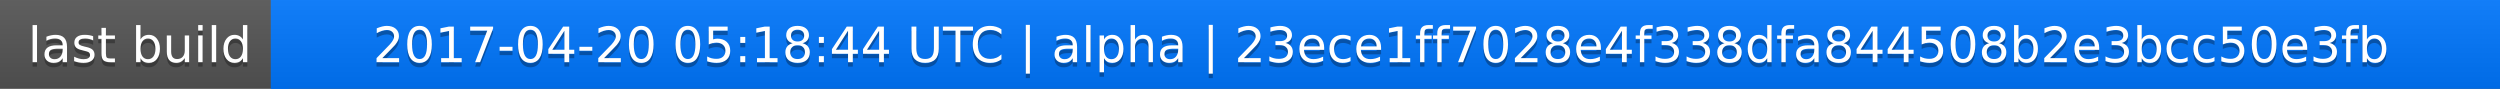
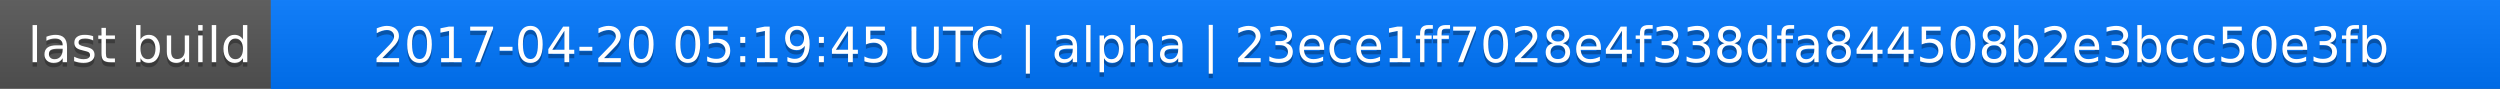
<svg xmlns="http://www.w3.org/2000/svg" width="563" height="20">
  <linearGradient id="a" x2="0" y2="100%">
    <stop offset="0" stop-color="#bbb" stop-opacity=".1" />
    <stop offset="1" stop-opacity=".1" />
  </linearGradient>
  <rect rx="0" width="563" height="20" fill="#555" />
  <rect rx="0" x="61" width="502" height="20" fill="#07f" />
  <path fill="#07f" d="M61 0h4v20h-4z" />
  <rect rx="0" width="563" height="20" fill="url(#a)" />
  <g fill="#fff" text-anchor="middle" font-family="DejaVu Sans,Verdana,Geneva,sans-serif" font-size="11">
    <text x="31.5" y="15" fill="#010101" fill-opacity=".3">last build</text>
    <text x="31.5" y="14">last build</text>
-     <text x="311" y="15" fill="#010101" fill-opacity=".3">2017-04-20 05:18:44 UTC | alpha | 23ece1ff7028e4f338dfa844508b2e3bcc50e3fb</text>
-     <text x="311" y="14">2017-04-20 05:18:44 UTC | alpha | 23ece1ff7028e4f338dfa844508b2e3bcc50e3fb</text>
+     <text x="311" y="15" fill="#010101" fill-opacity=".3">2017-04-20 05:19:45 UTC | alpha | 23ece1ff7028e4f338dfa844508b2e3bcc50e3fb</text>
+     <text x="311" y="14">2017-04-20 05:19:45 UTC | alpha | 23ece1ff7028e4f338dfa844508b2e3bcc50e3fb</text>
  </g>
</svg>
